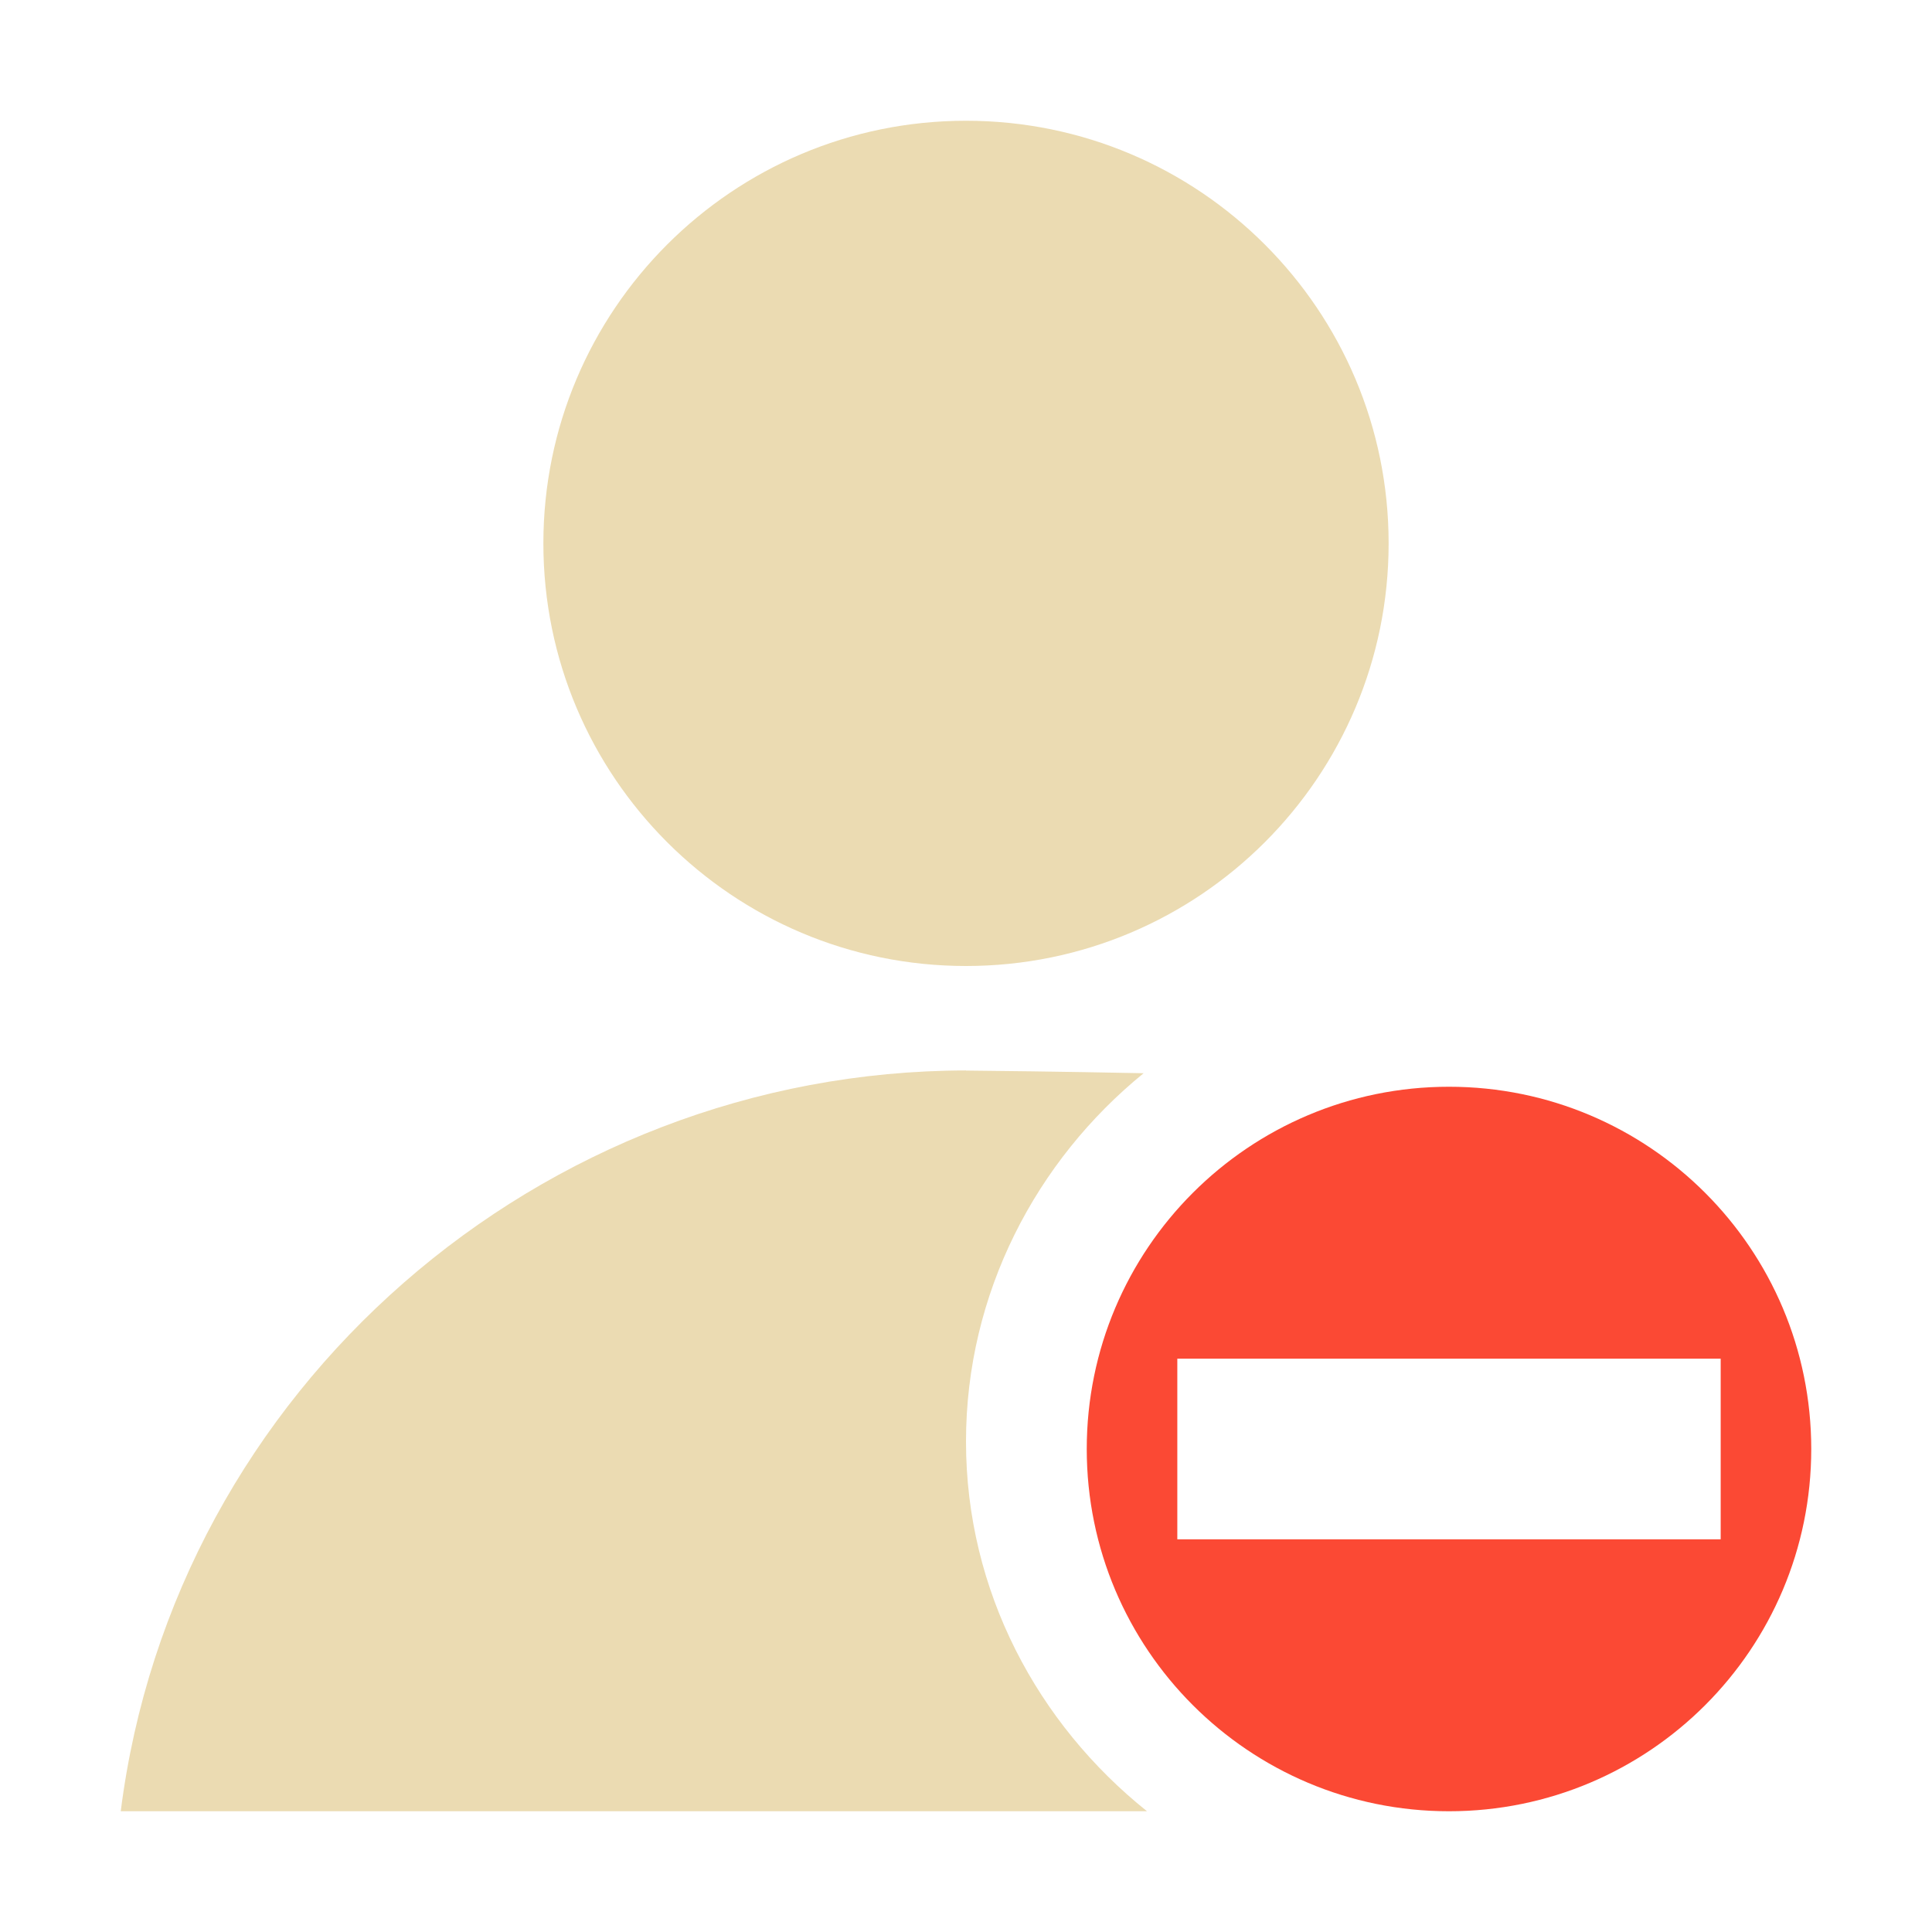
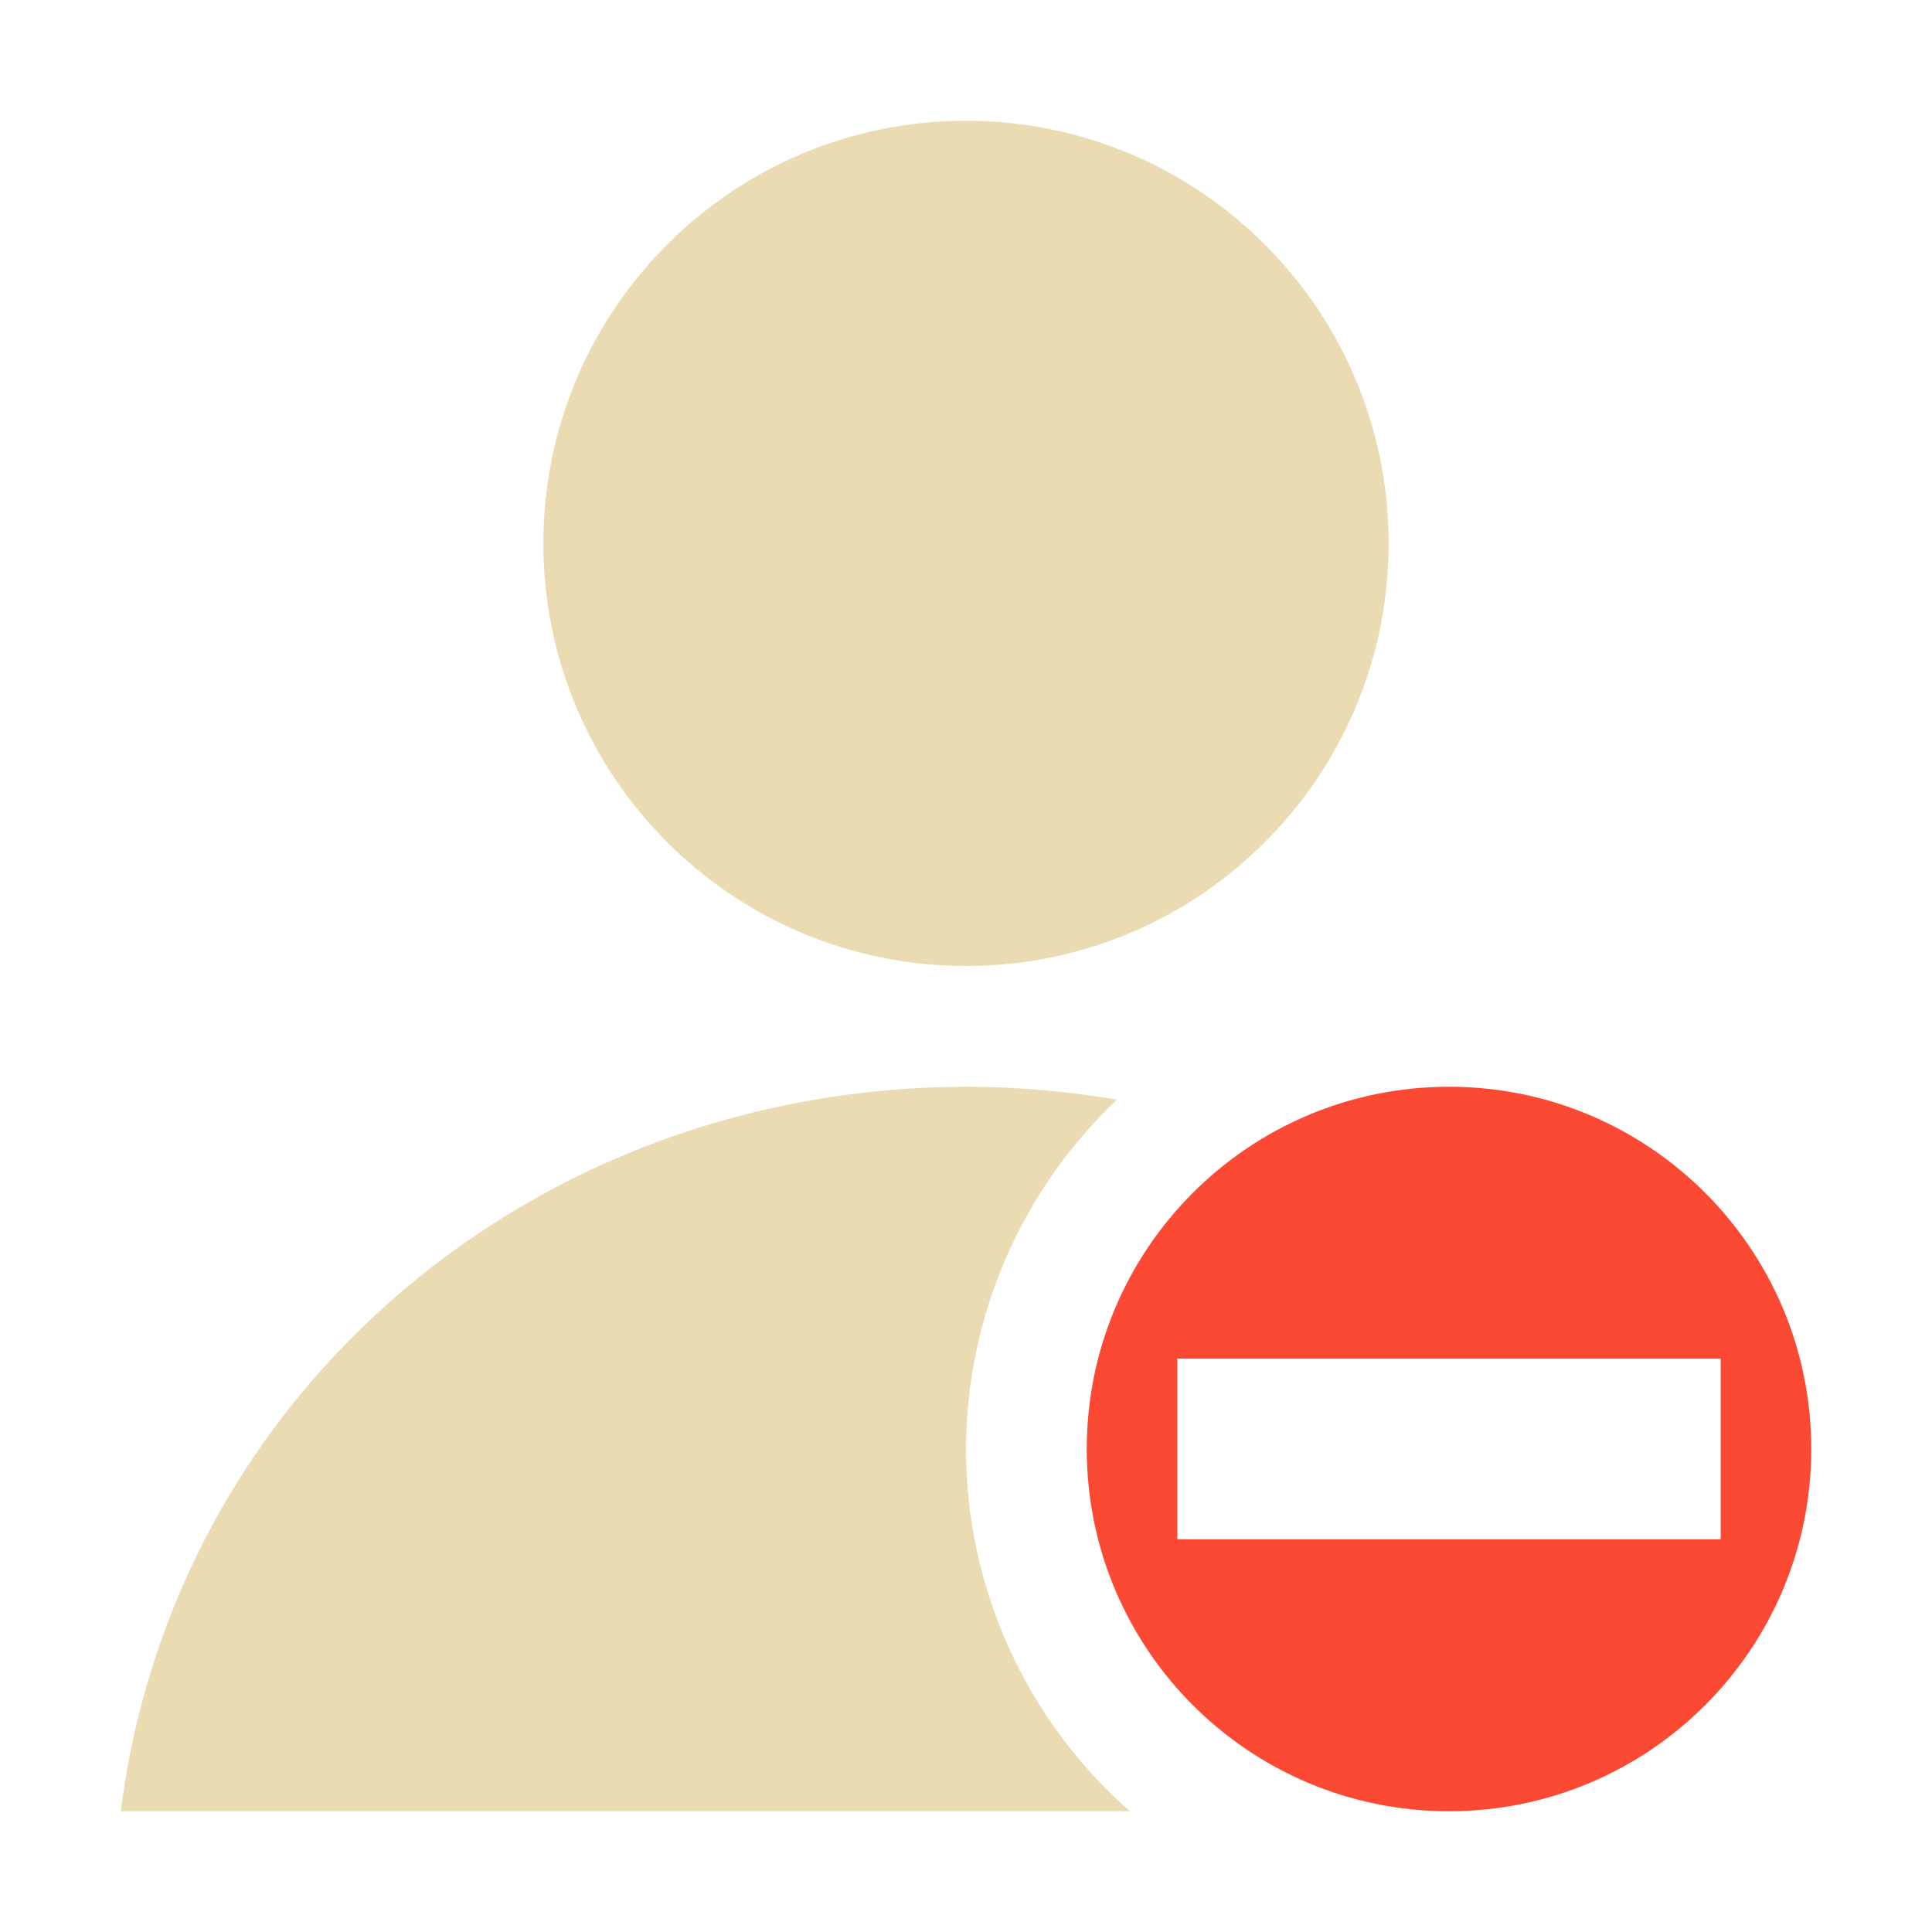
<svg xmlns="http://www.w3.org/2000/svg" width="16" height="16" version="1.1" viewBox="0 0 16 16">
  <defs>
    <style id="current-color-scheme" type="text/css">.ColorScheme-Text { color:#ebdbb2; } .ColorScheme-Highlight { color:#458588; } .ColorScheme-NegativeText { color:#fb4934; }</style>
  </defs>
-   <path class="ColorScheme-Text" d="m8 1c-1.933 0-3.5 1.567-3.5 3.5s1.567 3.5 3.5 3.5 3.5-1.567 3.5-3.5-1.567-3.5-3.5-3.5zm0 7.865c-3.524 0.004-6.559 2.639-7 6.135h8.499c-0.905-0.724-1.499-1.822-1.499-3.062 0-1.228 0.582-2.327 1.471-3.05-0.646-0.013-1.308-0.021-1.471-0.022z" fill="currentColor" />
+   <path class="ColorScheme-Text" d="m8 1c-1.933 0-3.5 1.567-3.5 3.5s1.567 3.5 3.5 3.5 3.5-1.567 3.5-3.5-1.567-3.5-3.5-3.5zm0 8c-3.557 0.004-6.555 2.504-7 6h8.357c-0.862-0.759-1.357-1.851-1.357-3 0.003-1.095 0.455-2.14 1.25-2.893-0.406-0.069-0.824-0.107-1.25-0.107z" fill="currentColor" />
  <path class="ColorScheme-NegativeText" d="m12 9c-1.657 0-3 1.343-3 3s1.343 3 3 3 3-1.343 3-3-1.343-3-3-3zm2.25 2.252v1.496h-4.5v-1.496z" fill="currentColor" />
</svg>
